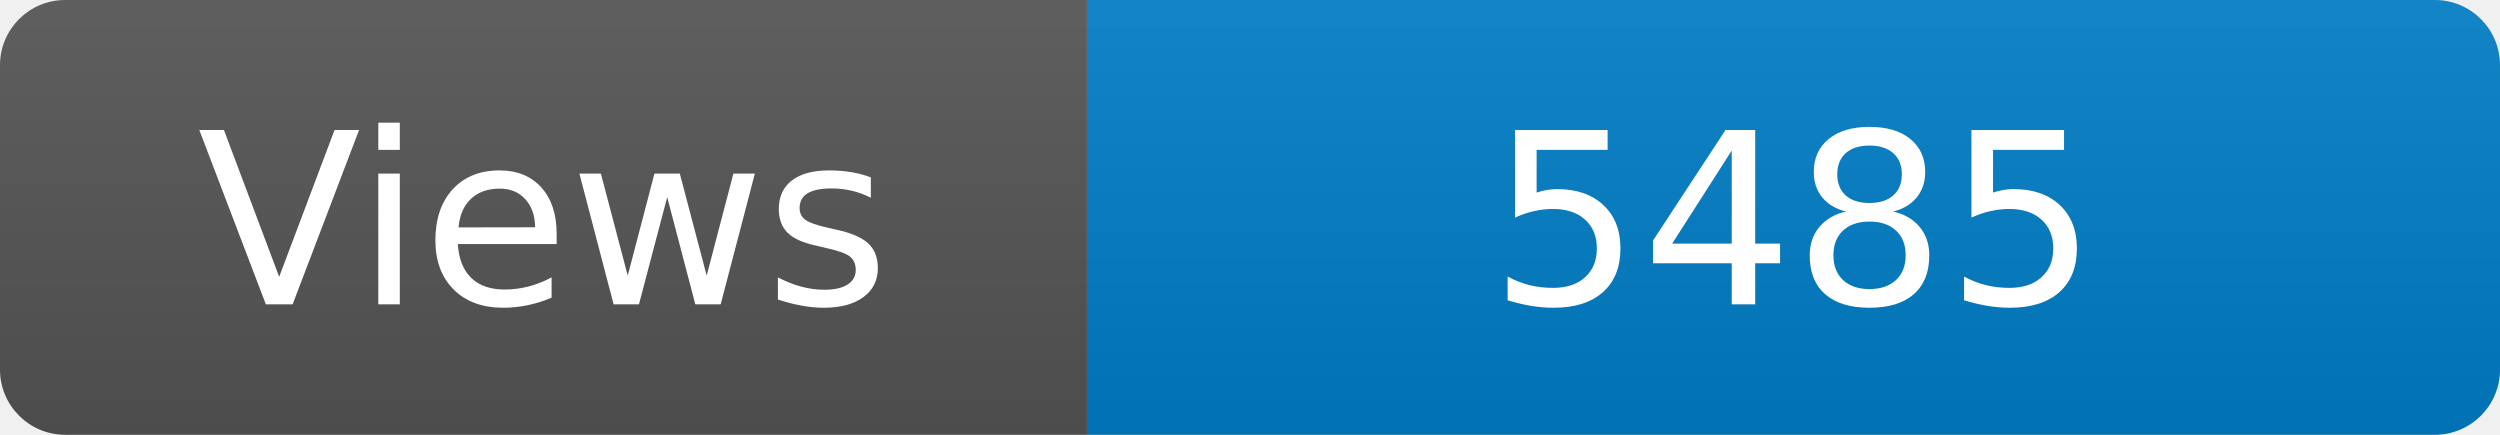
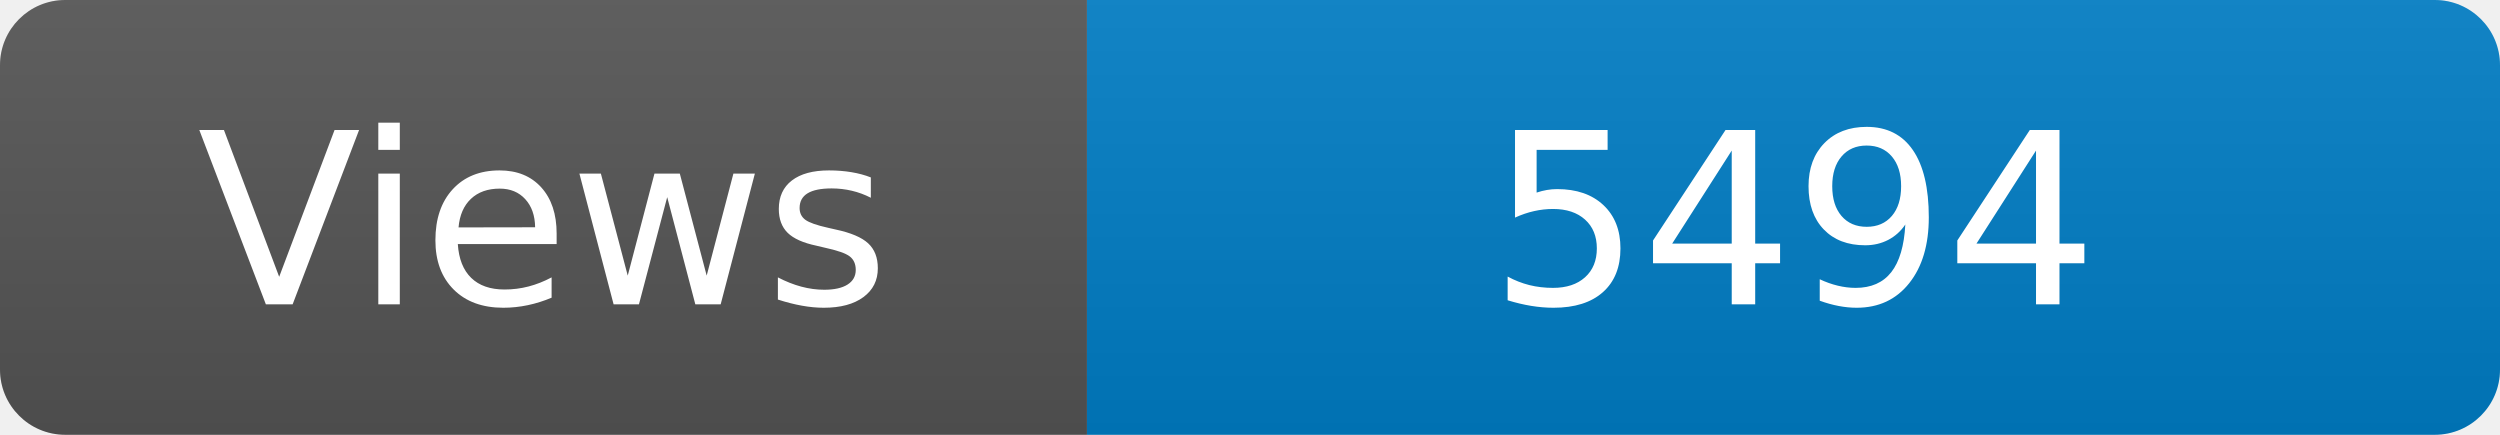
<svg xmlns="http://www.w3.org/2000/svg" width="115" height="20" role="img" aria-label="Maintained?: yes">
  <linearGradient id="s" x2="0" y2="100%">
    <stop offset="0" stop-color="#bbb" stop-opacity=".1" />
    <stop offset="1" stop-opacity=".1" />
  </linearGradient>
  <clipPath id="r">
    <rect width="115" height="20" rx="3" fill="#fff" />
  </clipPath>
  <g clip-path="url(#r)">
    <rect width="50" height="20" fill="#555" />
    <rect x="50" width="160" height="20" fill="#007ec6" />
    <rect width="115" height="20" fill="url(#s)" />
  </g>
  <g fill="#fff" text-anchor="middle" font-family="Verdana,Geneva,DejaVu Sans,sans-serif" font-size="110">
    <text x="250" y="140" transform="scale(.1)" fill="#fff">Views</text>
-     <text x="825" y="140" transform="scale(.1)" fill="#fff">5485</text>
+     <text x="825" y="140" transform="scale(.1)" fill="#fff">5494</text>
  </g>
</svg>
